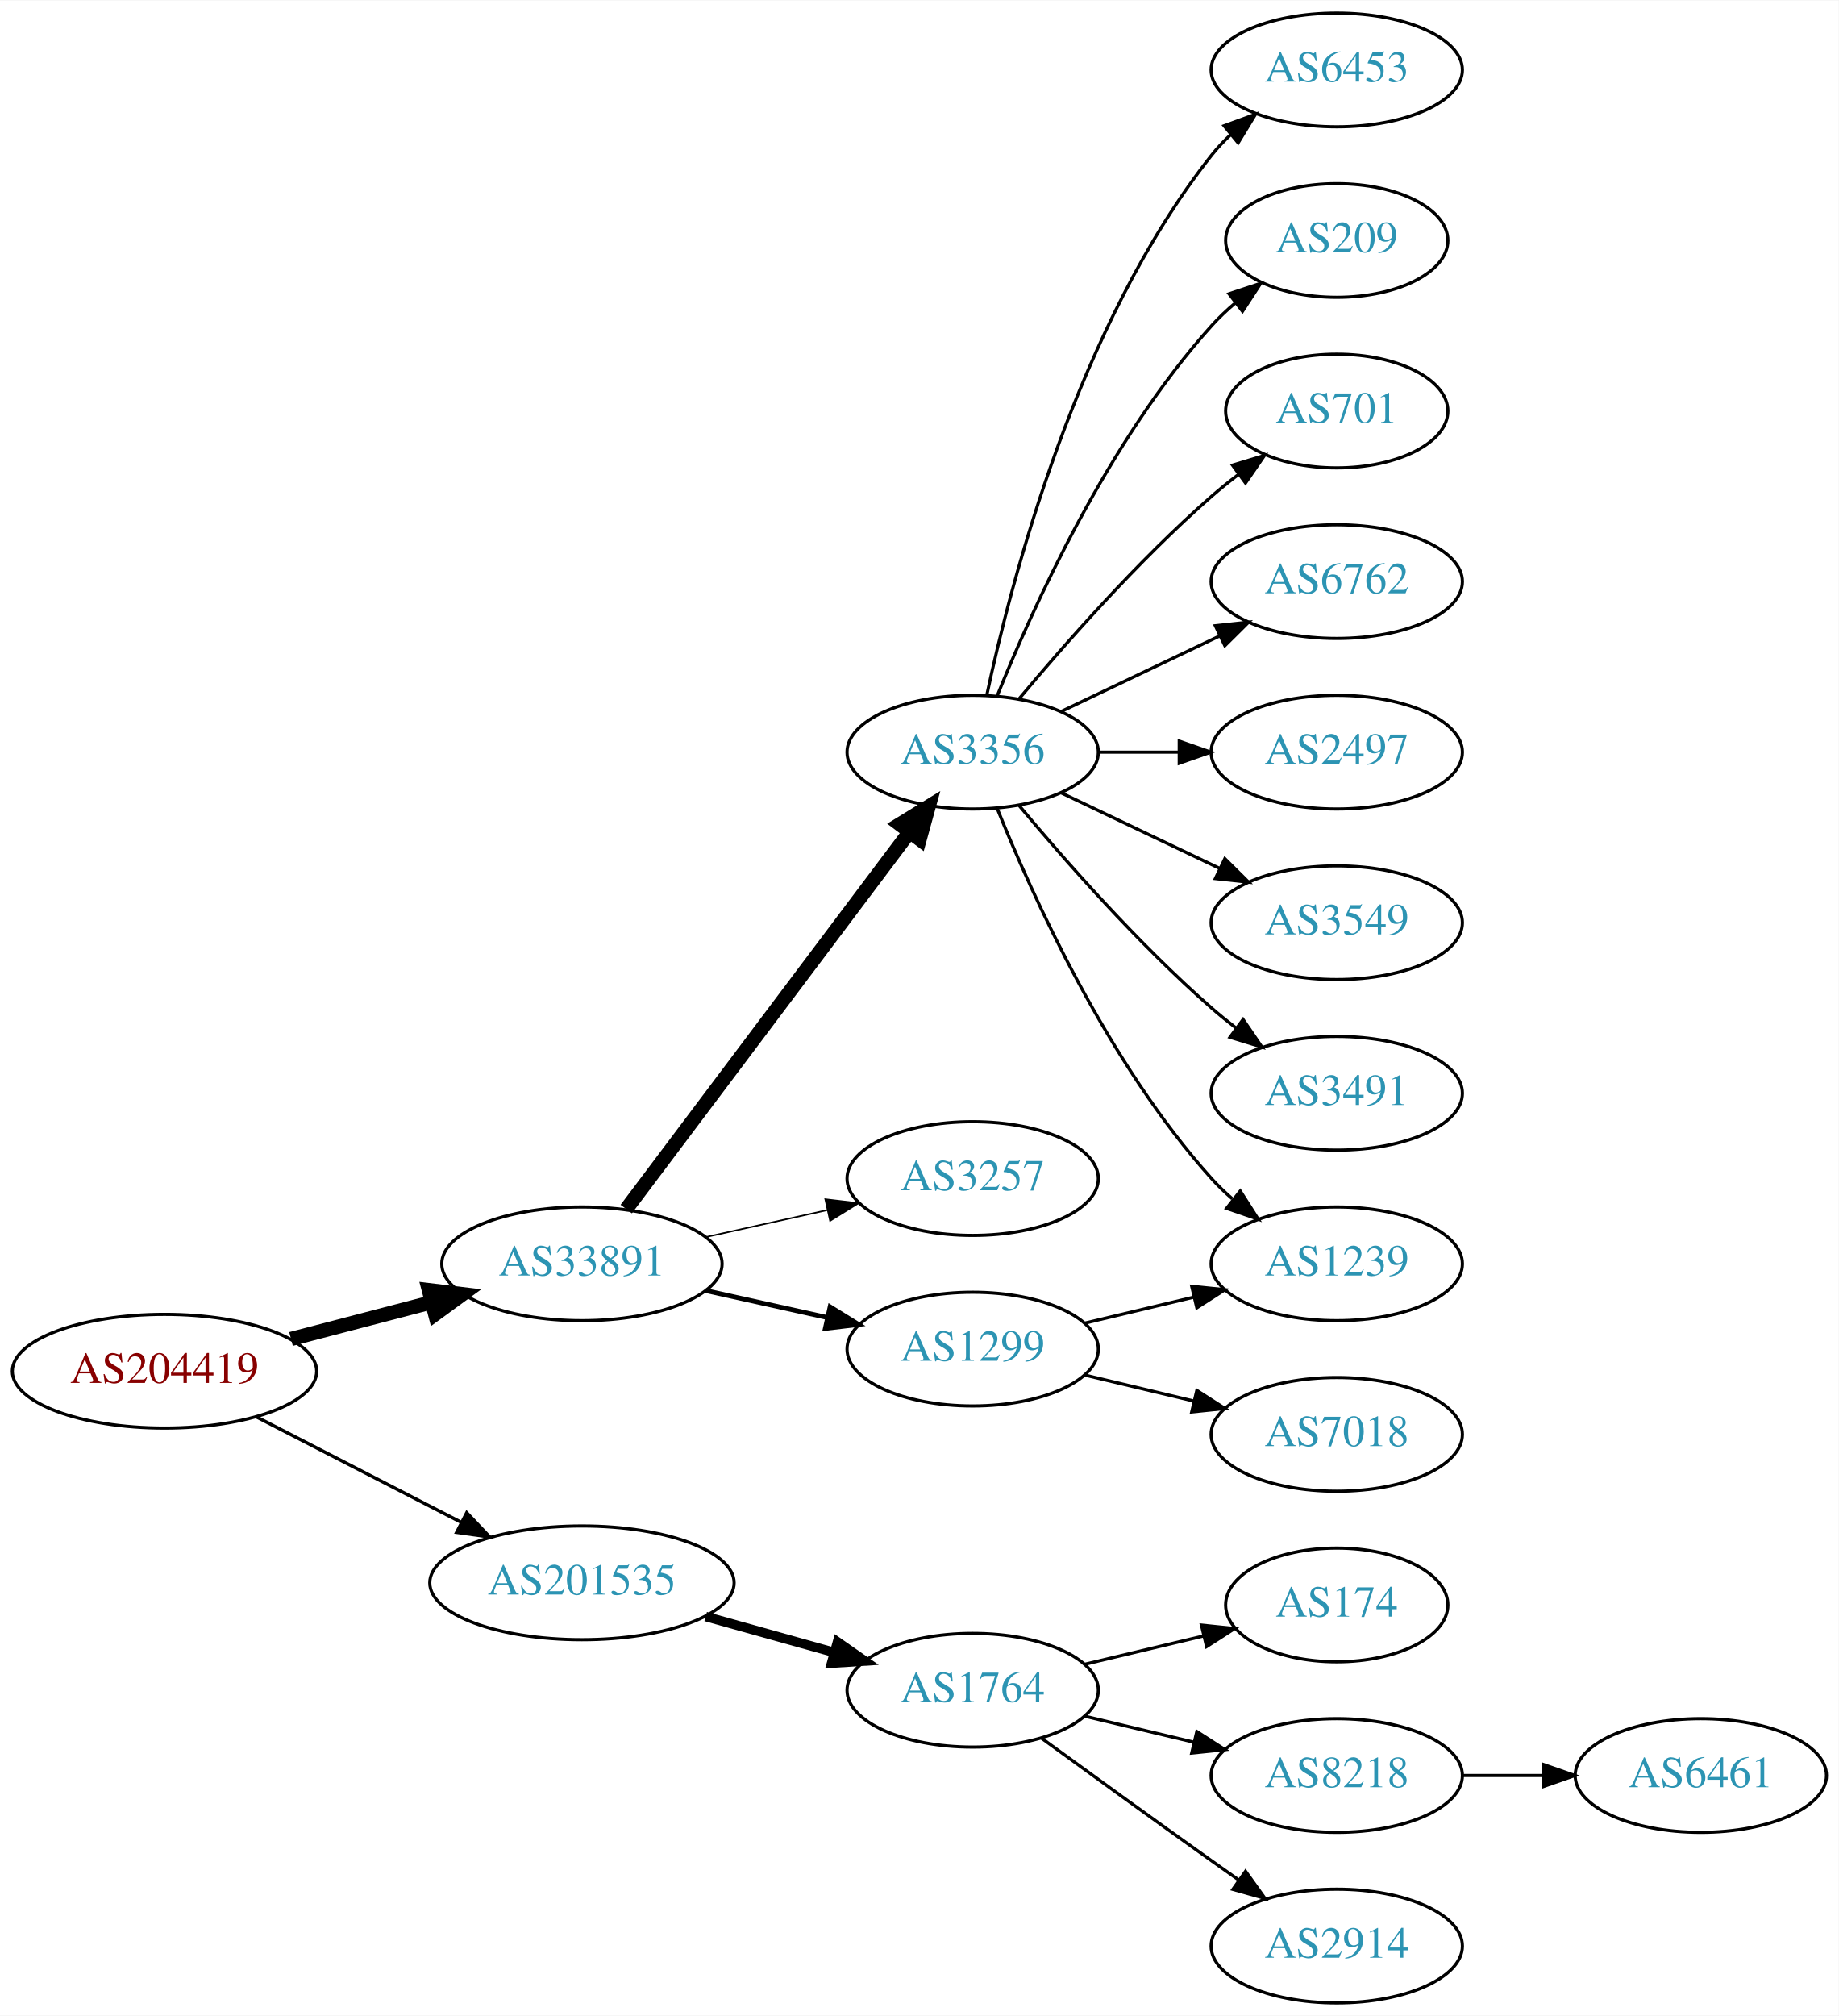
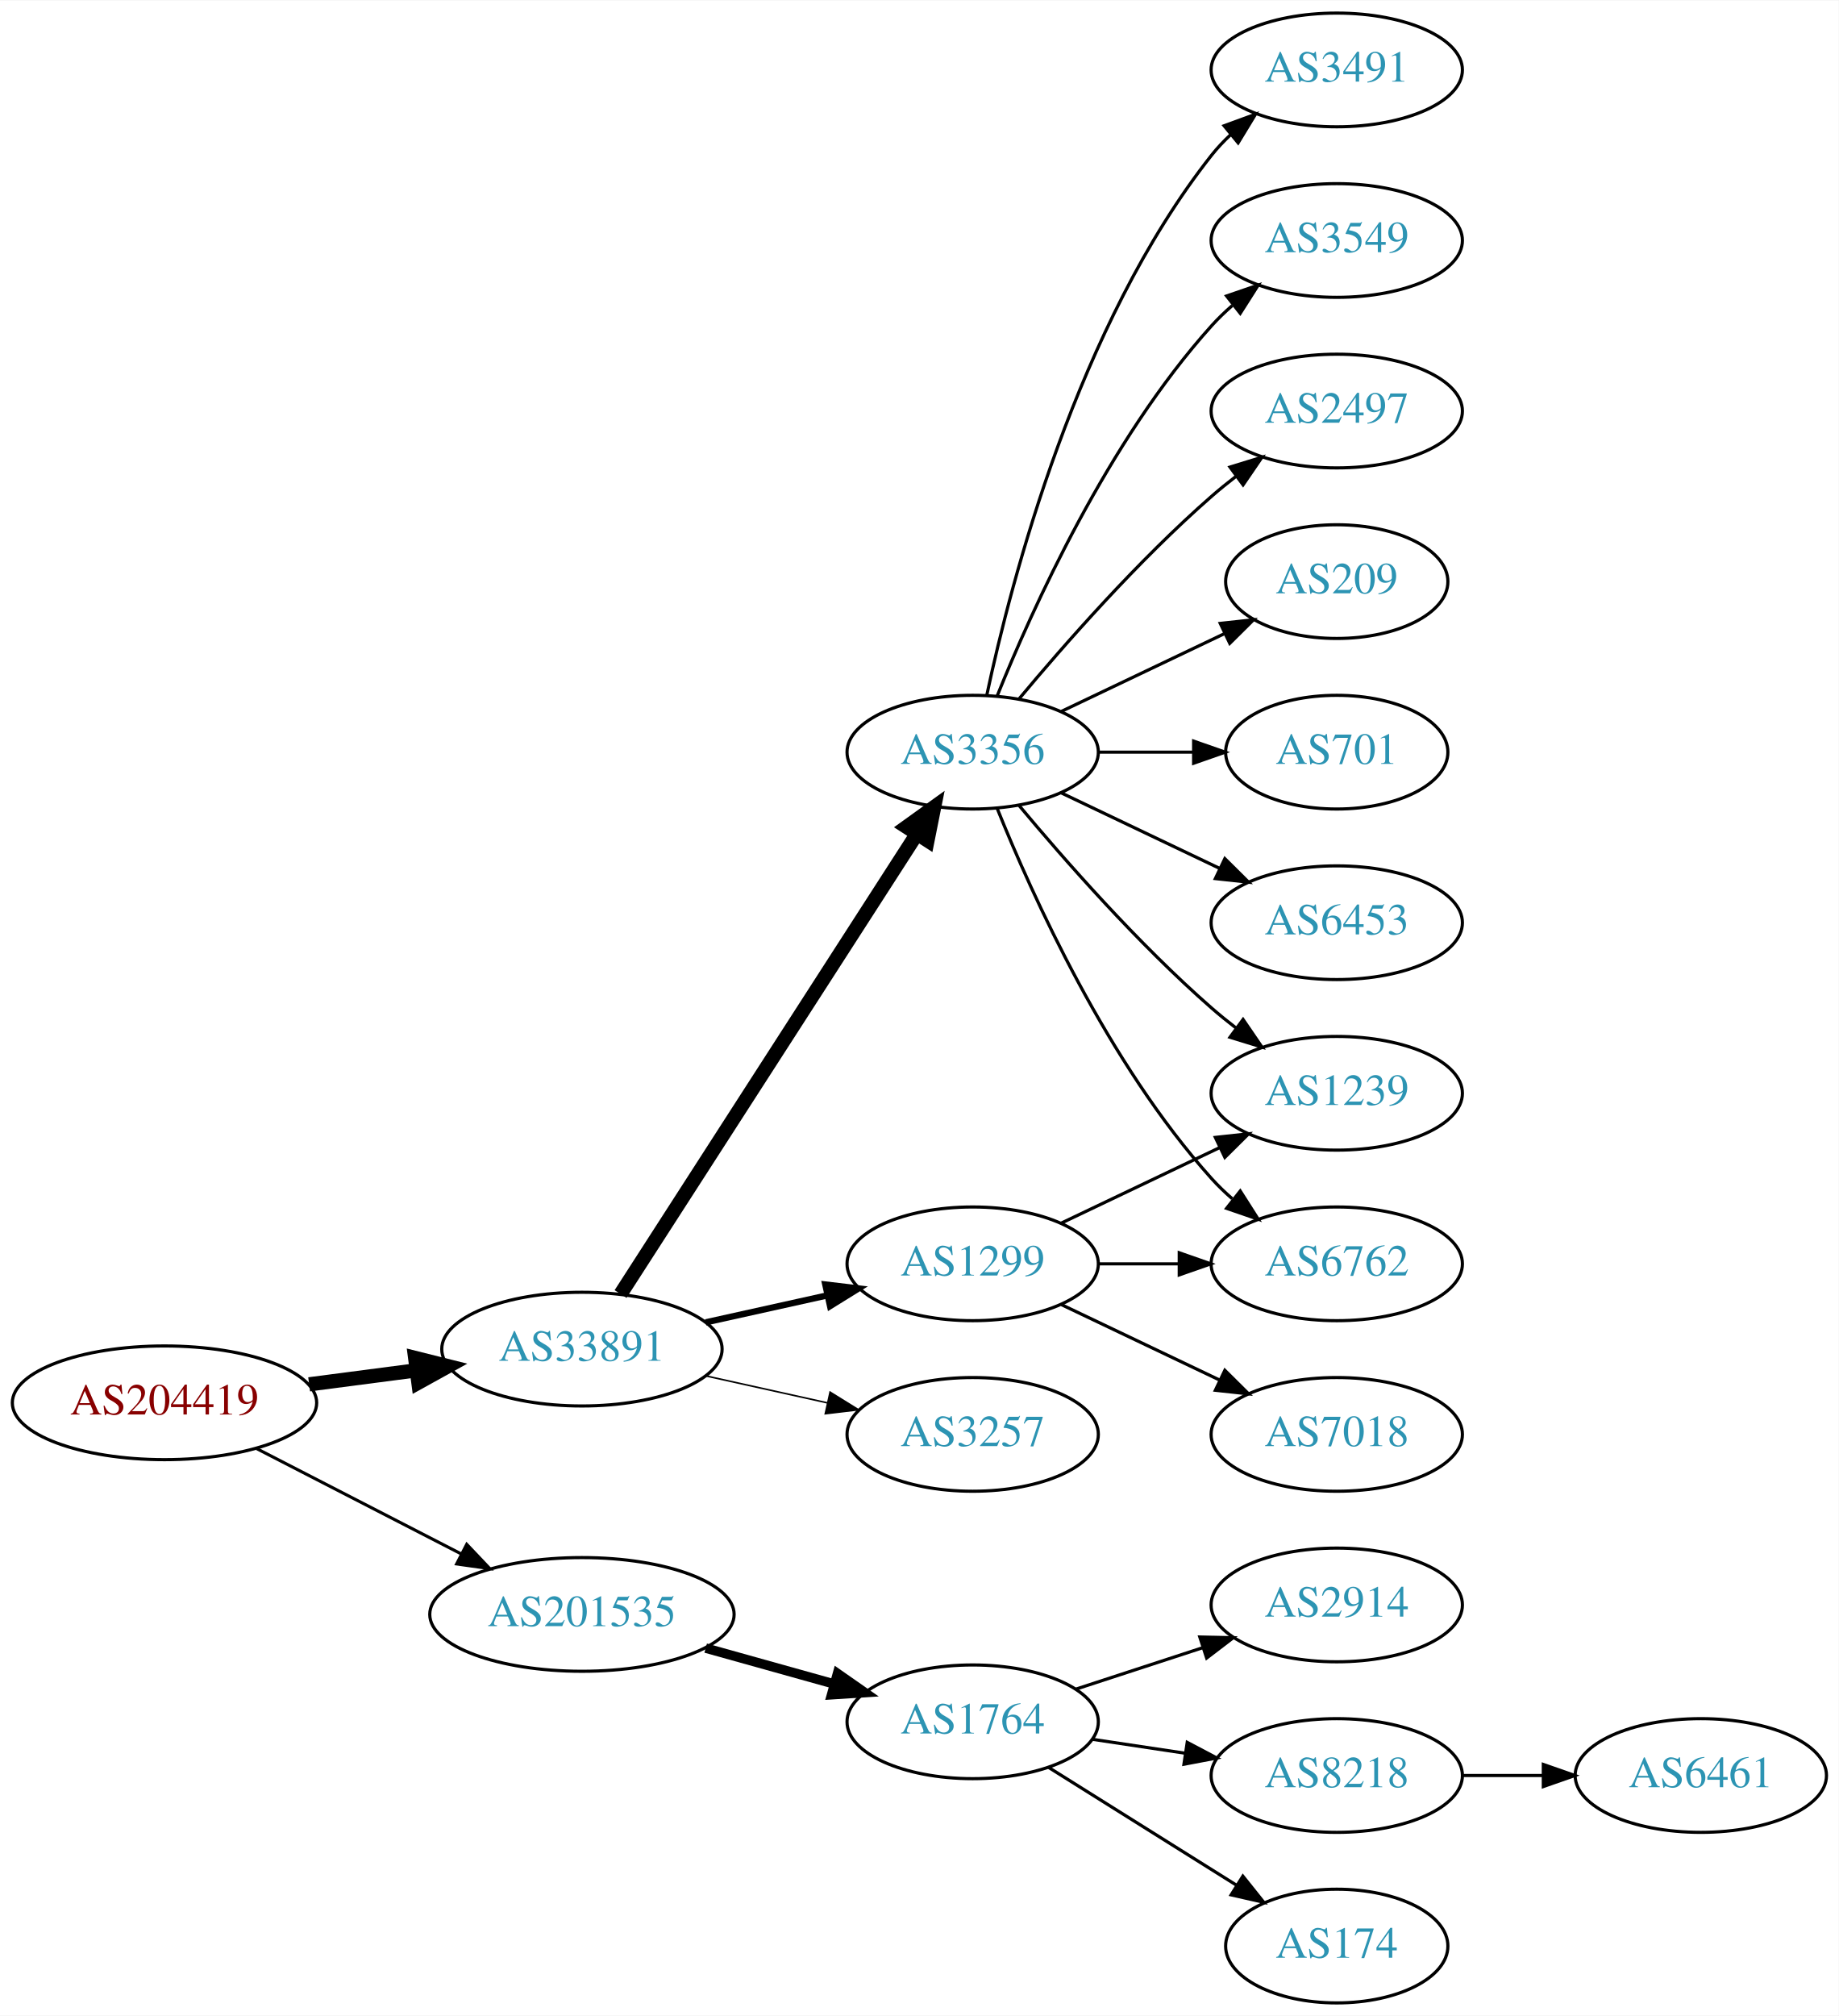
<svg xmlns="http://www.w3.org/2000/svg" xmlns:xlink="http://www.w3.org/1999/xlink" width="582pt" height="638pt" viewBox="0.00 0.00 582.26 638.00">
  <g id="graph0" class="graph" transform="scale(1 1) rotate(0) translate(4 634)">
    <polygon fill="white" stroke="none" points="-4,4 -4,-634 578.262,-634 578.262,4 -4,4" />
    <g id="node1" class="node">
      <g id="a_node1">
        <a xlink:href="/asn/204419" xlink:title="AS204419 ~ Smart-Connect [AT]">
-           <ellipse fill="#ffffff" stroke="black" cx="48.096" cy="-200" rx="48.192" ry="18" />
-           <text text-anchor="middle" x="48.096" y="-196.3" font-family="Times,serif" font-size="14.00" fill="#880000">AS204419</text>
+           <ellipse fill="#ffffff" stroke="black" cx="48.096" cy="-190" rx="48.192" ry="18" />
+           <text text-anchor="middle" x="48.096" y="-186.3" font-family="Times,serif" font-size="14.00" fill="#880000">AS204419</text>
        </a>
      </g>
    </g>
    <g id="node2" class="node">
      <g id="a_node2">
        <a xlink:href="/asn/33891" xlink:title="AS33891 ~ CORE-BACKBONE GMBH GLOBAL NETWORK [DE]">
-           <ellipse fill="#ffffff" stroke="black" cx="180.287" cy="-234" rx="44.393" ry="18" />
-           <text text-anchor="middle" x="180.287" y="-230.3" font-family="Times,serif" font-size="14.00" fill="#2c94b3">AS33891</text>
+           <ellipse fill="#ffffff" stroke="black" cx="180.287" cy="-207" rx="44.393" ry="18" />
+           <text text-anchor="middle" x="180.287" y="-203.3" font-family="Times,serif" font-size="14.00" fill="#2c94b3">AS33891</text>
        </a>
      </g>
    </g>
    <g id="edge1" class="edge">
-       <path fill="none" stroke="black" stroke-width="4.5" d="M88.157,-210.201C102.154,-213.856 118.074,-218.014 132.648,-221.82" />
-       <polygon fill="black" stroke="black" stroke-width="4.5" points="131.812,-225.671 142.483,-224.388 133.802,-218.052 131.812,-225.671" />
+       <path fill="none" stroke="black" stroke-width="4.5" d="M93.9,-195.85C104.825,-197.277 116.598,-198.814 127.806,-200.278" />
+       <polygon fill="black" stroke="black" stroke-width="4.5" points="127.475,-204.205 137.901,-201.596 128.495,-196.397 127.475,-204.205" />
    </g>
    <g id="node3" class="node">
      <g id="a_node3">
        <a xlink:href="/asn/201535" xlink:title="AS201535 ~ andom-tec [AT]">
-           <ellipse fill="#ffffff" stroke="black" cx="180.287" cy="-133" rx="48.192" ry="18" />
-           <text text-anchor="middle" x="180.287" y="-129.3" font-family="Times,serif" font-size="14.00" fill="#2c94b3">AS201535</text>
+           <ellipse fill="#ffffff" stroke="black" cx="180.287" cy="-123" rx="48.192" ry="18" />
+           <text text-anchor="middle" x="180.287" y="-119.3" font-family="Times,serif" font-size="14.00" fill="#2c94b3">AS201535</text>
        </a>
      </g>
    </g>
    <g id="edge2" class="edge">
-       <path fill="none" stroke="black" stroke-width="1.038" d="M77.345,-185.462C96.282,-175.716 121.423,-162.778 141.999,-152.19" />
-       <polygon fill="black" stroke="black" stroke-width="1.038" points="143.803,-155.198 151.093,-147.51 140.599,-148.973 143.803,-155.198" />
+       <path fill="none" stroke="black" stroke-width="0.964" d="M77.345,-175.462C96.282,-165.716 121.423,-152.778 141.999,-142.19" />
+       <polygon fill="black" stroke="black" stroke-width="0.964" points="143.803,-145.198 151.093,-137.51 140.599,-138.973 143.803,-145.198" />
    </g>
    <g id="node4" class="node">
      <g id="a_node4">
+         <a xlink:href="/asn/1299" xlink:title="AS1299 ~ Telia Carrier [EU]">
+           <ellipse fill="#ffffff" stroke="black" cx="304.029" cy="-234" rx="39.794" ry="18" />
+           <text text-anchor="middle" x="304.029" y="-230.3" font-family="Times,serif" font-size="14.00" fill="#2c94b3">AS1299</text>
+         </a>
+       </g>
+     </g>
+     <g id="edge3" class="edge">
+       <path fill="none" stroke="black" stroke-width="2" d="M219.473,-215.469C231.688,-218.178 245.326,-221.202 257.982,-224.009" />
+       <polygon fill="black" stroke="black" stroke-width="2" points="257.356,-227.455 267.877,-226.204 258.872,-220.622 257.356,-227.455" />
+     </g>
+     <g id="node5" class="node">
+       <g id="a_node5">
        <a xlink:href="/asn/3356" xlink:title="AS3356 ~ Level 3 Parent, LLC [US]">
          <ellipse fill="#ffffff" stroke="black" cx="304.029" cy="-396" rx="39.794" ry="18" />
          <text text-anchor="middle" x="304.029" y="-392.3" font-family="Times,serif" font-size="14.00" fill="#2c94b3">AS3356</text>
        </a>
      </g>
    </g>
-     <g id="edge3" class="edge">
-       <path fill="none" stroke="black" stroke-width="4.5" d="M194.316,-251.337C215.826,-279.96 258.867,-337.233 283.856,-370.486" />
-       <polygon fill="black" stroke="black" stroke-width="4.5" points="280.939,-373.159 290.095,-378.788 287.235,-368.428 280.939,-373.159" />
-     </g>
-     <g id="node5" class="node">
-       <g id="a_node5">
-         <a xlink:href="/asn/3257" xlink:title="AS3257 ~ GTT [DE]">
-           <ellipse fill="#ffffff" stroke="black" cx="304.029" cy="-261" rx="39.794" ry="18" />
-           <text text-anchor="middle" x="304.029" y="-257.3" font-family="Times,serif" font-size="14.00" fill="#2c94b3">AS3257</text>
-         </a>
-       </g>
-     </g>
    <g id="edge4" class="edge">
-       <path fill="none" stroke="black" stroke-width="0.5" d="M219.473,-242.469C231.688,-245.178 245.326,-248.202 257.982,-251.009" />
-       <polygon fill="black" stroke="black" stroke-width="0.5" points="257.356,-254.455 267.877,-253.204 258.872,-247.622 257.356,-254.455" />
+       <path fill="none" stroke="black" stroke-width="4.5" d="M192.522,-224.442C213.993,-257.775 260.958,-330.686 286.195,-369.866" />
+       <polygon fill="black" stroke="black" stroke-width="4.5" points="283.096,-372.326 291.822,-378.6 289.717,-368.061 283.096,-372.326" />
    </g>
    <g id="node6" class="node">
      <g id="a_node6">
-         <a xlink:href="/asn/1299" xlink:title="AS1299 ~ Telia Carrier [EU]">
-           <ellipse fill="#ffffff" stroke="black" cx="304.029" cy="-207" rx="39.794" ry="18" />
-           <text text-anchor="middle" x="304.029" y="-203.3" font-family="Times,serif" font-size="14.00" fill="#2c94b3">AS1299</text>
+         <a xlink:href="/asn/3257" xlink:title="AS3257 ~ GTT [DE]">
+           <ellipse fill="#ffffff" stroke="black" cx="304.029" cy="-180" rx="39.794" ry="18" />
+           <text text-anchor="middle" x="304.029" y="-176.3" font-family="Times,serif" font-size="14.00" fill="#2c94b3">AS3257</text>
        </a>
      </g>
    </g>
    <g id="edge5" class="edge">
-       <path fill="none" stroke="black" stroke-width="1.5" d="M219.473,-225.531C231.688,-222.822 245.326,-219.798 257.982,-216.991" />
-       <polygon fill="black" stroke="black" stroke-width="1.5" points="258.872,-220.378 267.877,-214.796 257.356,-213.545 258.872,-220.378" />
+       <path fill="none" stroke="black" stroke-width="0.5" d="M219.473,-198.531C231.688,-195.822 245.326,-192.798 257.982,-189.991" />
+       <polygon fill="black" stroke="black" stroke-width="0.5" points="258.872,-193.378 267.877,-187.796 257.356,-186.545 258.872,-193.378" />
    </g>
    <g id="node16" class="node">
      <g id="a_node16">
        <a xlink:href="/asn/1764" xlink:title="AS1764 ~ NEXTLAYER-AS [AT]">
-           <ellipse fill="#ffffff" stroke="black" cx="304.029" cy="-99" rx="39.794" ry="18" />
-           <text text-anchor="middle" x="304.029" y="-95.3" font-family="Times,serif" font-size="14.00" fill="#2c94b3">AS1764</text>
-         </a>
-       </g>
-     </g>
-     <g id="edge16" class="edge">
-       <path fill="none" stroke="black" stroke-width="3" d="M219.473,-122.335C232.365,-118.735 246.841,-114.692 260.076,-110.996" />
-       <polygon fill="black" stroke="black" stroke-width="3" points="261.219,-114.311 269.909,-108.25 259.336,-107.569 261.219,-114.311" />
+           <ellipse fill="#ffffff" stroke="black" cx="304.029" cy="-89" rx="39.794" ry="18" />
+           <text text-anchor="middle" x="304.029" y="-85.3" font-family="Times,serif" font-size="14.00" fill="#2c94b3">AS1764</text>
+         </a>
+       </g>
+     </g>
+     <g id="edge17" class="edge">
+       <path fill="none" stroke="black" stroke-width="3" d="M219.473,-112.335C232.365,-108.735 246.841,-104.692 260.076,-100.996" />
+       <polygon fill="black" stroke="black" stroke-width="3" points="261.219,-104.311 269.909,-98.25 259.336,-97.569 261.219,-104.311" />
    </g>
    <g id="node7" class="node">
      <g id="a_node7">
-         <a xlink:href="/asn/1239" xlink:title="AS1239 ~ Sprint [US]">
+         <a xlink:href="/asn/6762" xlink:title="AS6762 ~ TELECOM ITALIA SPARKLE S.p.A. [IT]">
          <ellipse fill="#ffffff" stroke="black" cx="419.322" cy="-234" rx="39.794" ry="18" />
-           <text text-anchor="middle" x="419.322" y="-230.3" font-family="Times,serif" font-size="14.00" fill="#2c94b3">AS1239</text>
-         </a>
-       </g>
-     </g>
-     <g id="edge6" class="edge">
-       <path fill="none" stroke="black" d="M311.777,-378.213C322.828,-350.757 346.881,-297.422 379.676,-261 381.678,-258.776 383.897,-256.637 386.229,-254.603" />
-       <polygon fill="black" stroke="black" points="388.76,-257.065 394.449,-248.127 384.428,-251.567 388.76,-257.065" />
-     </g>
-     <g id="node8" class="node">
-       <g id="a_node8">
-         <a xlink:href="/asn/6453" xlink:title="AS6453 ~ TATA COMMUNICATIONS (AMERICA) INC [US]">
-           <ellipse fill="#ffffff" stroke="black" cx="419.322" cy="-612" rx="39.794" ry="18" />
-           <text text-anchor="middle" x="419.322" y="-608.3" font-family="Times,serif" font-size="14.00" fill="#2c94b3">AS6453</text>
-         </a>
-       </g>
-     </g>
-     <g id="edge7" class="edge">
-       <path fill="none" stroke="black" d="M308.52,-414.16C316.151,-450.03 337.142,-531.155 379.676,-585 381.483,-587.288 383.536,-589.462 385.731,-591.51" />
-       <polygon fill="black" stroke="black" points="383.642,-594.323 393.591,-597.966 388.085,-588.914 383.642,-594.323" />
-     </g>
-     <g id="node9" class="node">
-       <g id="a_node9">
-         <a xlink:href="/asn/209" xlink:title="AS209 ~ CenturyLink Communications, LLC [US]">
-           <ellipse fill="#ffffff" stroke="black" cx="419.322" cy="-558" rx="35.194" ry="18" />
-           <text text-anchor="middle" x="419.322" y="-554.3" font-family="Times,serif" font-size="14.00" fill="#2c94b3">AS209</text>
-         </a>
-       </g>
-     </g>
-     <g id="edge8" class="edge">
-       <path fill="none" stroke="black" d="M311.777,-413.787C322.828,-441.243 346.881,-494.578 379.676,-531 381.991,-533.572 384.596,-536.03 387.332,-538.343" />
-       <polygon fill="black" stroke="black" points="385.198,-541.117 395.255,-544.448 389.47,-535.572 385.198,-541.117" />
-     </g>
-     <g id="node10" class="node">
-       <g id="a_node10">
-         <a xlink:href="/asn/701" xlink:title="AS701 ~ UUNET [US]">
-           <ellipse fill="#ffffff" stroke="black" cx="419.322" cy="-504" rx="35.194" ry="18" />
-           <text text-anchor="middle" x="419.322" y="-500.3" font-family="Times,serif" font-size="14.00" fill="#2c94b3">AS701</text>
-         </a>
-       </g>
-     </g>
-     <g id="edge9" class="edge">
-       <path fill="none" stroke="black" d="M318.659,-412.817C332.942,-429.929 356.488,-456.745 379.676,-477 382.346,-479.332 385.218,-481.648 388.149,-483.886" />
-       <polygon fill="black" stroke="black" points="386.299,-486.87 396.44,-489.939 390.426,-481.216 386.299,-486.87" />
-     </g>
-     <g id="node11" class="node">
-       <g id="a_node11">
-         <a xlink:href="/asn/6762" xlink:title="AS6762 ~ TELECOM ITALIA SPARKLE S.p.A. [IT]">
-           <ellipse fill="#ffffff" stroke="black" cx="419.322" cy="-450" rx="39.794" ry="18" />
-           <text text-anchor="middle" x="419.322" y="-446.3" font-family="Times,serif" font-size="14.00" fill="#2c94b3">AS6762</text>
-         </a>
-       </g>
-     </g>
-     <g id="edge10" class="edge">
-       <path fill="none" stroke="black" d="M332.166,-408.934C347.16,-416.081 365.981,-425.052 382.204,-432.785" />
-       <polygon fill="black" stroke="black" points="380.874,-436.028 391.407,-437.171 383.886,-429.709 380.874,-436.028" />
+           <text text-anchor="middle" x="419.322" y="-230.3" font-family="Times,serif" font-size="14.00" fill="#2c94b3">AS6762</text>
+         </a>
+       </g>
+     </g>
+     <g id="edge15" class="edge">
+       <path fill="none" stroke="black" d="M343.702,-234C351.905,-234 360.669,-234 369.201,-234" />
+       <polygon fill="black" stroke="black" points="369.44,-237.5 379.44,-234 369.44,-230.5 369.44,-237.5" />
    </g>
    <g id="node12" class="node">
      <g id="a_node12">
-         <a xlink:href="/asn/2497" xlink:title="AS2497 ~ Internet Initiative Japan Inc. [JP]">
-           <ellipse fill="#ffffff" stroke="black" cx="419.322" cy="-396" rx="39.794" ry="18" />
-           <text text-anchor="middle" x="419.322" y="-392.3" font-family="Times,serif" font-size="14.00" fill="#2c94b3">AS2497</text>
-         </a>
-       </g>
-     </g>
-     <g id="edge11" class="edge">
-       <path fill="none" stroke="black" d="M343.702,-396C351.905,-396 360.669,-396 369.201,-396" />
-       <polygon fill="black" stroke="black" points="369.44,-399.5 379.44,-396 369.44,-392.5 369.44,-399.5" />
-     </g>
-     <g id="node13" class="node">
-       <g id="a_node13">
-         <a xlink:href="/asn/3549" xlink:title="AS3549 ~ Level 3 Parent, LLC [US]">
-           <ellipse fill="#ffffff" stroke="black" cx="419.322" cy="-342" rx="39.794" ry="18" />
-           <text text-anchor="middle" x="419.322" y="-338.3" font-family="Times,serif" font-size="14.00" fill="#2c94b3">AS3549</text>
-         </a>
-       </g>
-     </g>
-     <g id="edge12" class="edge">
-       <path fill="none" stroke="black" d="M332.166,-383.066C347.16,-375.919 365.981,-366.948 382.204,-359.215" />
-       <polygon fill="black" stroke="black" points="383.886,-362.291 391.407,-354.829 380.874,-355.972 383.886,-362.291" />
-     </g>
-     <g id="node14" class="node">
-       <g id="a_node14">
-         <a xlink:href="/asn/3491" xlink:title="AS3491 ~ PCCW Global, Inc. [US]">
+         <a xlink:href="/asn/1239" xlink:title="AS1239 ~ Sprint [US]">
          <ellipse fill="#ffffff" stroke="black" cx="419.322" cy="-288" rx="39.794" ry="18" />
-           <text text-anchor="middle" x="419.322" y="-284.3" font-family="Times,serif" font-size="14.00" fill="#2c94b3">AS3491</text>
-         </a>
-       </g>
-     </g>
-     <g id="edge13" class="edge">
-       <path fill="none" stroke="black" d="M318.659,-379.183C332.942,-362.071 356.488,-335.255 379.676,-315 382.142,-312.846 384.78,-310.706 387.478,-308.628" />
-       <polygon fill="black" stroke="black" points="389.651,-311.375 395.632,-302.63 385.503,-305.736 389.651,-311.375" />
-     </g>
-     <g id="edge15" class="edge">
-       <path fill="none" stroke="black" d="M339.637,-215.248C350.508,-217.838 362.662,-220.735 374.105,-223.462" />
-       <polygon fill="black" stroke="black" points="373.388,-226.889 383.927,-225.803 375.011,-220.08 373.388,-226.889" />
+           <text text-anchor="middle" x="419.322" y="-284.3" font-family="Times,serif" font-size="14.00" fill="#2c94b3">AS1239</text>
+         </a>
+       </g>
+     </g>
+     <g id="edge16" class="edge">
+       <path fill="none" stroke="black" d="M332.166,-246.934C347.16,-254.081 365.981,-263.052 382.204,-270.785" />
+       <polygon fill="black" stroke="black" points="380.874,-274.028 391.407,-275.171 383.886,-267.709 380.874,-274.028" />
    </g>
    <g id="node15" class="node">
      <g id="a_node15">
        <a xlink:href="/asn/7018" xlink:title="AS7018 ~ AT&amp;T Services, Inc. [US]">
          <ellipse fill="#ffffff" stroke="black" cx="419.322" cy="-180" rx="39.794" ry="18" />
          <text text-anchor="middle" x="419.322" y="-176.3" font-family="Times,serif" font-size="14.00" fill="#2c94b3">AS7018</text>
        </a>
      </g>
    </g>
    <g id="edge14" class="edge">
-       <path fill="none" stroke="black" d="M339.637,-198.752C350.508,-196.162 362.662,-193.265 374.105,-190.538" />
-       <polygon fill="black" stroke="black" points="375.011,-193.92 383.927,-188.197 373.388,-187.111 375.011,-193.92" />
+       <path fill="none" stroke="black" d="M332.166,-221.066C347.16,-213.919 365.981,-204.948 382.204,-197.215" />
+       <polygon fill="black" stroke="black" points="383.886,-200.291 391.407,-192.829 380.874,-193.972 383.886,-200.291" />
+     </g>
+     <g id="edge6" class="edge">
+       <path fill="none" stroke="black" d="M311.777,-378.213C322.828,-350.757 346.881,-297.422 379.676,-261 381.678,-258.776 383.897,-256.637 386.229,-254.603" />
+       <polygon fill="black" stroke="black" points="388.76,-257.065 394.449,-248.127 384.428,-251.567 388.76,-257.065" />
+     </g>
+     <g id="node8" class="node">
+       <g id="a_node8">
+         <a xlink:href="/asn/209" xlink:title="AS209 ~ CenturyLink Communications, LLC [US]">
+           <ellipse fill="#ffffff" stroke="black" cx="419.322" cy="-450" rx="35.194" ry="18" />
+           <text text-anchor="middle" x="419.322" y="-446.3" font-family="Times,serif" font-size="14.00" fill="#2c94b3">AS209</text>
+         </a>
+       </g>
+     </g>
+     <g id="edge7" class="edge">
+       <path fill="none" stroke="black" d="M332.166,-408.934C347.598,-416.29 367.083,-425.577 383.618,-433.459" />
+       <polygon fill="black" stroke="black" points="382.427,-436.768 392.96,-437.911 385.439,-430.449 382.427,-436.768" />
+     </g>
+     <g id="node9" class="node">
+       <g id="a_node9">
+         <a xlink:href="/asn/701" xlink:title="AS701 ~ UUNET [US]">
+           <ellipse fill="#ffffff" stroke="black" cx="419.322" cy="-396" rx="35.194" ry="18" />
+           <text text-anchor="middle" x="419.322" y="-392.3" font-family="Times,serif" font-size="14.00" fill="#2c94b3">AS701</text>
+         </a>
+       </g>
+     </g>
+     <g id="edge8" class="edge">
+       <path fill="none" stroke="black" d="M343.702,-396C353.407,-396 363.898,-396 373.861,-396" />
+       <polygon fill="black" stroke="black" points="373.997,-399.5 383.997,-396 373.997,-392.5 373.997,-399.5" />
+     </g>
+     <g id="node10" class="node">
+       <g id="a_node10">
+         <a xlink:href="/asn/6453" xlink:title="AS6453 ~ TATA COMMUNICATIONS (AMERICA) INC [US]">
+           <ellipse fill="#ffffff" stroke="black" cx="419.322" cy="-342" rx="39.794" ry="18" />
+           <text text-anchor="middle" x="419.322" y="-338.3" font-family="Times,serif" font-size="14.00" fill="#2c94b3">AS6453</text>
+         </a>
+       </g>
+     </g>
+     <g id="edge9" class="edge">
+       <path fill="none" stroke="black" d="M332.166,-383.066C347.16,-375.919 365.981,-366.948 382.204,-359.215" />
+       <polygon fill="black" stroke="black" points="383.886,-362.291 391.407,-354.829 380.874,-355.972 383.886,-362.291" />
+     </g>
+     <g id="node11" class="node">
+       <g id="a_node11">
+         <a xlink:href="/asn/3491" xlink:title="AS3491 ~ PCCW Global, Inc. [US]">
+           <ellipse fill="#ffffff" stroke="black" cx="419.322" cy="-612" rx="39.794" ry="18" />
+           <text text-anchor="middle" x="419.322" y="-608.3" font-family="Times,serif" font-size="14.00" fill="#2c94b3">AS3491</text>
+         </a>
+       </g>
+     </g>
+     <g id="edge10" class="edge">
+       <path fill="none" stroke="black" d="M308.52,-414.16C316.151,-450.03 337.142,-531.155 379.676,-585 381.483,-587.288 383.536,-589.462 385.731,-591.51" />
+       <polygon fill="black" stroke="black" points="383.642,-594.323 393.591,-597.966 388.085,-588.914 383.642,-594.323" />
+     </g>
+     <g id="edge11" class="edge">
+       <path fill="none" stroke="black" d="M318.659,-379.183C332.942,-362.071 356.488,-335.255 379.676,-315 382.142,-312.846 384.78,-310.706 387.478,-308.628" />
+       <polygon fill="black" stroke="black" points="389.651,-311.375 395.632,-302.63 385.503,-305.736 389.651,-311.375" />
+     </g>
+     <g id="node13" class="node">
+       <g id="a_node13">
+         <a xlink:href="/asn/3549" xlink:title="AS3549 ~ Level 3 Parent, LLC [US]">
+           <ellipse fill="#ffffff" stroke="black" cx="419.322" cy="-558" rx="39.794" ry="18" />
+           <text text-anchor="middle" x="419.322" y="-554.3" font-family="Times,serif" font-size="14.00" fill="#2c94b3">AS3549</text>
+         </a>
+       </g>
+     </g>
+     <g id="edge12" class="edge">
+       <path fill="none" stroke="black" d="M311.777,-413.787C322.828,-441.243 346.881,-494.578 379.676,-531 381.678,-533.224 383.897,-535.363 386.229,-537.397" />
+       <polygon fill="black" stroke="black" points="384.428,-540.433 394.449,-543.873 388.76,-534.935 384.428,-540.433" />
+     </g>
+     <g id="node14" class="node">
+       <g id="a_node14">
+         <a xlink:href="/asn/2497" xlink:title="AS2497 ~ Internet Initiative Japan Inc. [JP]">
+           <ellipse fill="#ffffff" stroke="black" cx="419.322" cy="-504" rx="39.794" ry="18" />
+           <text text-anchor="middle" x="419.322" y="-500.3" font-family="Times,serif" font-size="14.00" fill="#2c94b3">AS2497</text>
+         </a>
+       </g>
+     </g>
+     <g id="edge13" class="edge">
+       <path fill="none" stroke="black" d="M318.659,-412.817C332.942,-429.929 356.488,-456.745 379.676,-477 382.142,-479.154 384.78,-481.294 387.478,-483.372" />
+       <polygon fill="black" stroke="black" points="385.503,-486.264 395.632,-489.37 389.651,-480.625 385.503,-486.264" />
    </g>
    <g id="node17" class="node">
      <g id="a_node17">
-         <a xlink:href="/asn/174" xlink:title="AS174 ~ Cogent Communications [US]">
-           <ellipse fill="#ffffff" stroke="black" cx="419.322" cy="-126" rx="35.194" ry="18" />
-           <text text-anchor="middle" x="419.322" y="-122.3" font-family="Times,serif" font-size="14.00" fill="#2c94b3">AS174</text>
-         </a>
-       </g>
-     </g>
-     <g id="edge17" class="edge">
-       <path fill="none" stroke="black" d="M339.637,-107.248C351.431,-110.058 364.736,-113.229 377.003,-116.153" />
-       <polygon fill="black" stroke="black" points="376.469,-119.624 387.008,-118.537 378.092,-112.814 376.469,-119.624" />
+         <a xlink:href="/asn/2914" xlink:title="AS2914 ~ NTT America, Inc. [US]">
+           <ellipse fill="#ffffff" stroke="black" cx="419.322" cy="-126" rx="39.794" ry="18" />
+           <text text-anchor="middle" x="419.322" y="-122.3" font-family="Times,serif" font-size="14.00" fill="#2c94b3">AS2914</text>
+         </a>
+       </g>
+     </g>
+     <g id="edge18" class="edge">
+       <path fill="none" stroke="black" d="M336.588,-99.307C349.005,-103.362 363.438,-108.076 376.69,-112.403" />
+       <polygon fill="black" stroke="black" points="375.948,-115.843 386.54,-115.62 378.121,-109.189 375.948,-115.843" />
    </g>
    <g id="node18" class="node">
      <g id="a_node18">
        <a xlink:href="/asn/8218" xlink:title="AS8218 ~ legacy Neotelecoms [FR]">
          <ellipse fill="#ffffff" stroke="black" cx="419.322" cy="-72" rx="39.794" ry="18" />
          <text text-anchor="middle" x="419.322" y="-68.3" font-family="Times,serif" font-size="14.00" fill="#2c94b3">AS8218</text>
        </a>
      </g>
    </g>
-     <g id="edge18" class="edge">
-       <path fill="none" stroke="black" d="M339.637,-90.752C350.508,-88.162 362.662,-85.265 374.105,-82.538" />
-       <polygon fill="black" stroke="black" points="375.011,-85.92 383.927,-80.197 373.388,-79.111 375.011,-85.92" />
+     <g id="edge19" class="edge">
+       <path fill="none" stroke="black" d="M341.812,-83.481C351.211,-82.07 361.445,-80.535 371.282,-79.059" />
+       <polygon fill="black" stroke="black" points="371.966,-82.495 381.336,-77.55 370.928,-75.573 371.966,-82.495" />
    </g>
    <g id="node19" class="node">
      <g id="a_node19">
-         <a xlink:href="/asn/2914" xlink:title="AS2914 ~ NTT America, Inc. [US]">
-           <ellipse fill="#ffffff" stroke="black" cx="419.322" cy="-18" rx="39.794" ry="18" />
-           <text text-anchor="middle" x="419.322" y="-14.3" font-family="Times,serif" font-size="14.00" fill="#2c94b3">AS2914</text>
-         </a>
-       </g>
-     </g>
-     <g id="edge19" class="edge">
-       <path fill="none" stroke="black" d="M325.878,-83.778C340.812,-72.909 361.425,-57.975 379.676,-45 382.496,-42.995 385.439,-40.915 388.387,-38.841" />
-       <polygon fill="black" stroke="black" points="390.434,-41.681 396.612,-33.074 386.415,-35.95 390.434,-41.681" />
+         <a xlink:href="/asn/174" xlink:title="AS174 ~ Cogent Communications [US]">
+           <ellipse fill="#ffffff" stroke="black" cx="419.322" cy="-18" rx="35.194" ry="18" />
+           <text text-anchor="middle" x="419.322" y="-14.3" font-family="Times,serif" font-size="14.00" fill="#2c94b3">AS174</text>
+         </a>
+       </g>
+     </g>
+     <g id="edge20" class="edge">
+       <path fill="none" stroke="black" d="M327.956,-74.632C345.148,-63.858 368.854,-49.001 387.673,-37.208" />
+       <polygon fill="black" stroke="black" points="389.586,-40.139 396.201,-31.863 385.869,-34.208 389.586,-40.139" />
    </g>
    <g id="node20" class="node">
      <g id="a_node20">
        <a xlink:href="/asn/6461" xlink:title="AS6461 ~ Zayo Bandwidth [US]">
          <ellipse fill="#ffffff" stroke="black" cx="534.615" cy="-72" rx="39.794" ry="18" />
          <text text-anchor="middle" x="534.615" y="-68.3" font-family="Times,serif" font-size="14.00" fill="#2c94b3">AS6461</text>
        </a>
      </g>
    </g>
-     <g id="edge20" class="edge">
+     <g id="edge21" class="edge">
      <path fill="none" stroke="black" d="M458.995,-72C467.198,-72 475.962,-72 484.494,-72" />
      <polygon fill="black" stroke="black" points="484.733,-75.5 494.733,-72 484.733,-68.5 484.733,-75.5" />
    </g>
  </g>
</svg>
